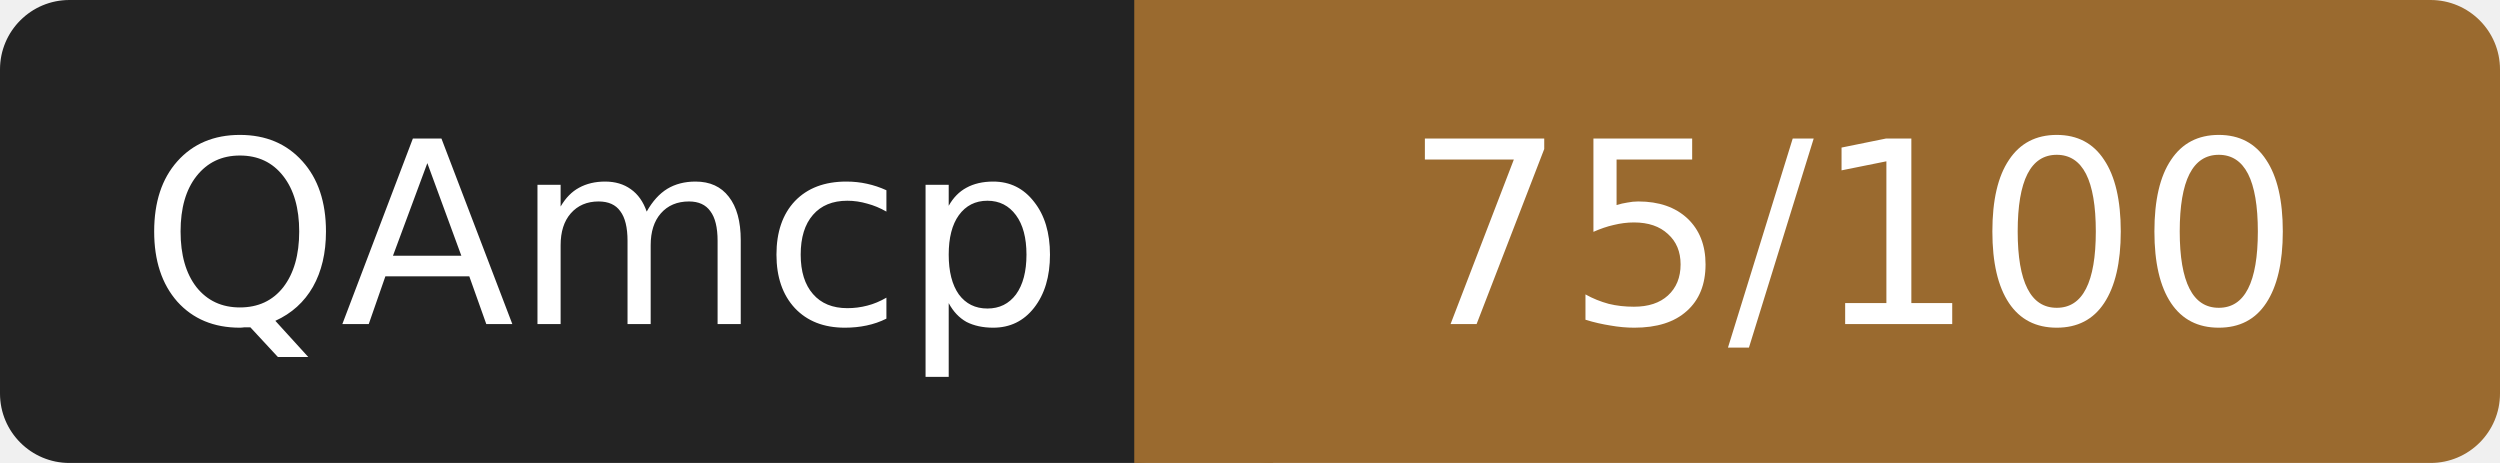
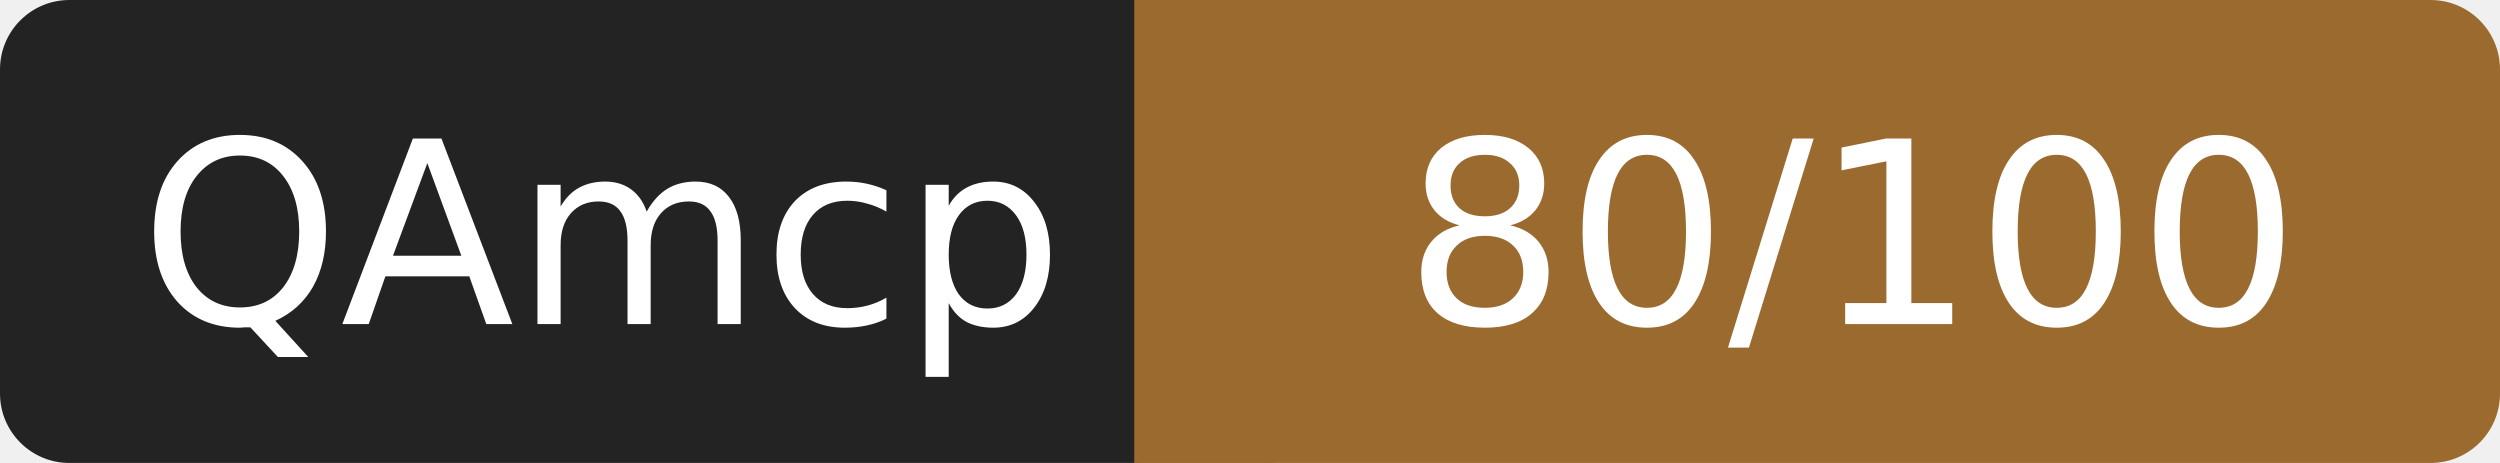
- <svg xmlns="http://www.w3.org/2000/svg" width="108" height="20" role="img" aria-label="QAmcp: 75/100">
+ <svg xmlns="http://www.w3.org/2000/svg" width="108" height="20" role="img" aria-label="QAmcp: 80/100">
  <rect width="52" height="20" rx="3" fill="#232323" />
  <rect x="52" width="56" height="20" rx="3" fill="#9a6a2f" />
  <rect x="49" width="6" height="20" fill="#9a6a2f" />
  <g fill="#fff" font-family="Verdana,DejaVu Sans,sans-serif" font-size="11" text-anchor="middle">
    <text x="26" y="14">QAmcp</text>
-     <text x="80" y="14">75/100</text>
+     <text x="80" y="14">80/100</text>
  </g>
</svg>
